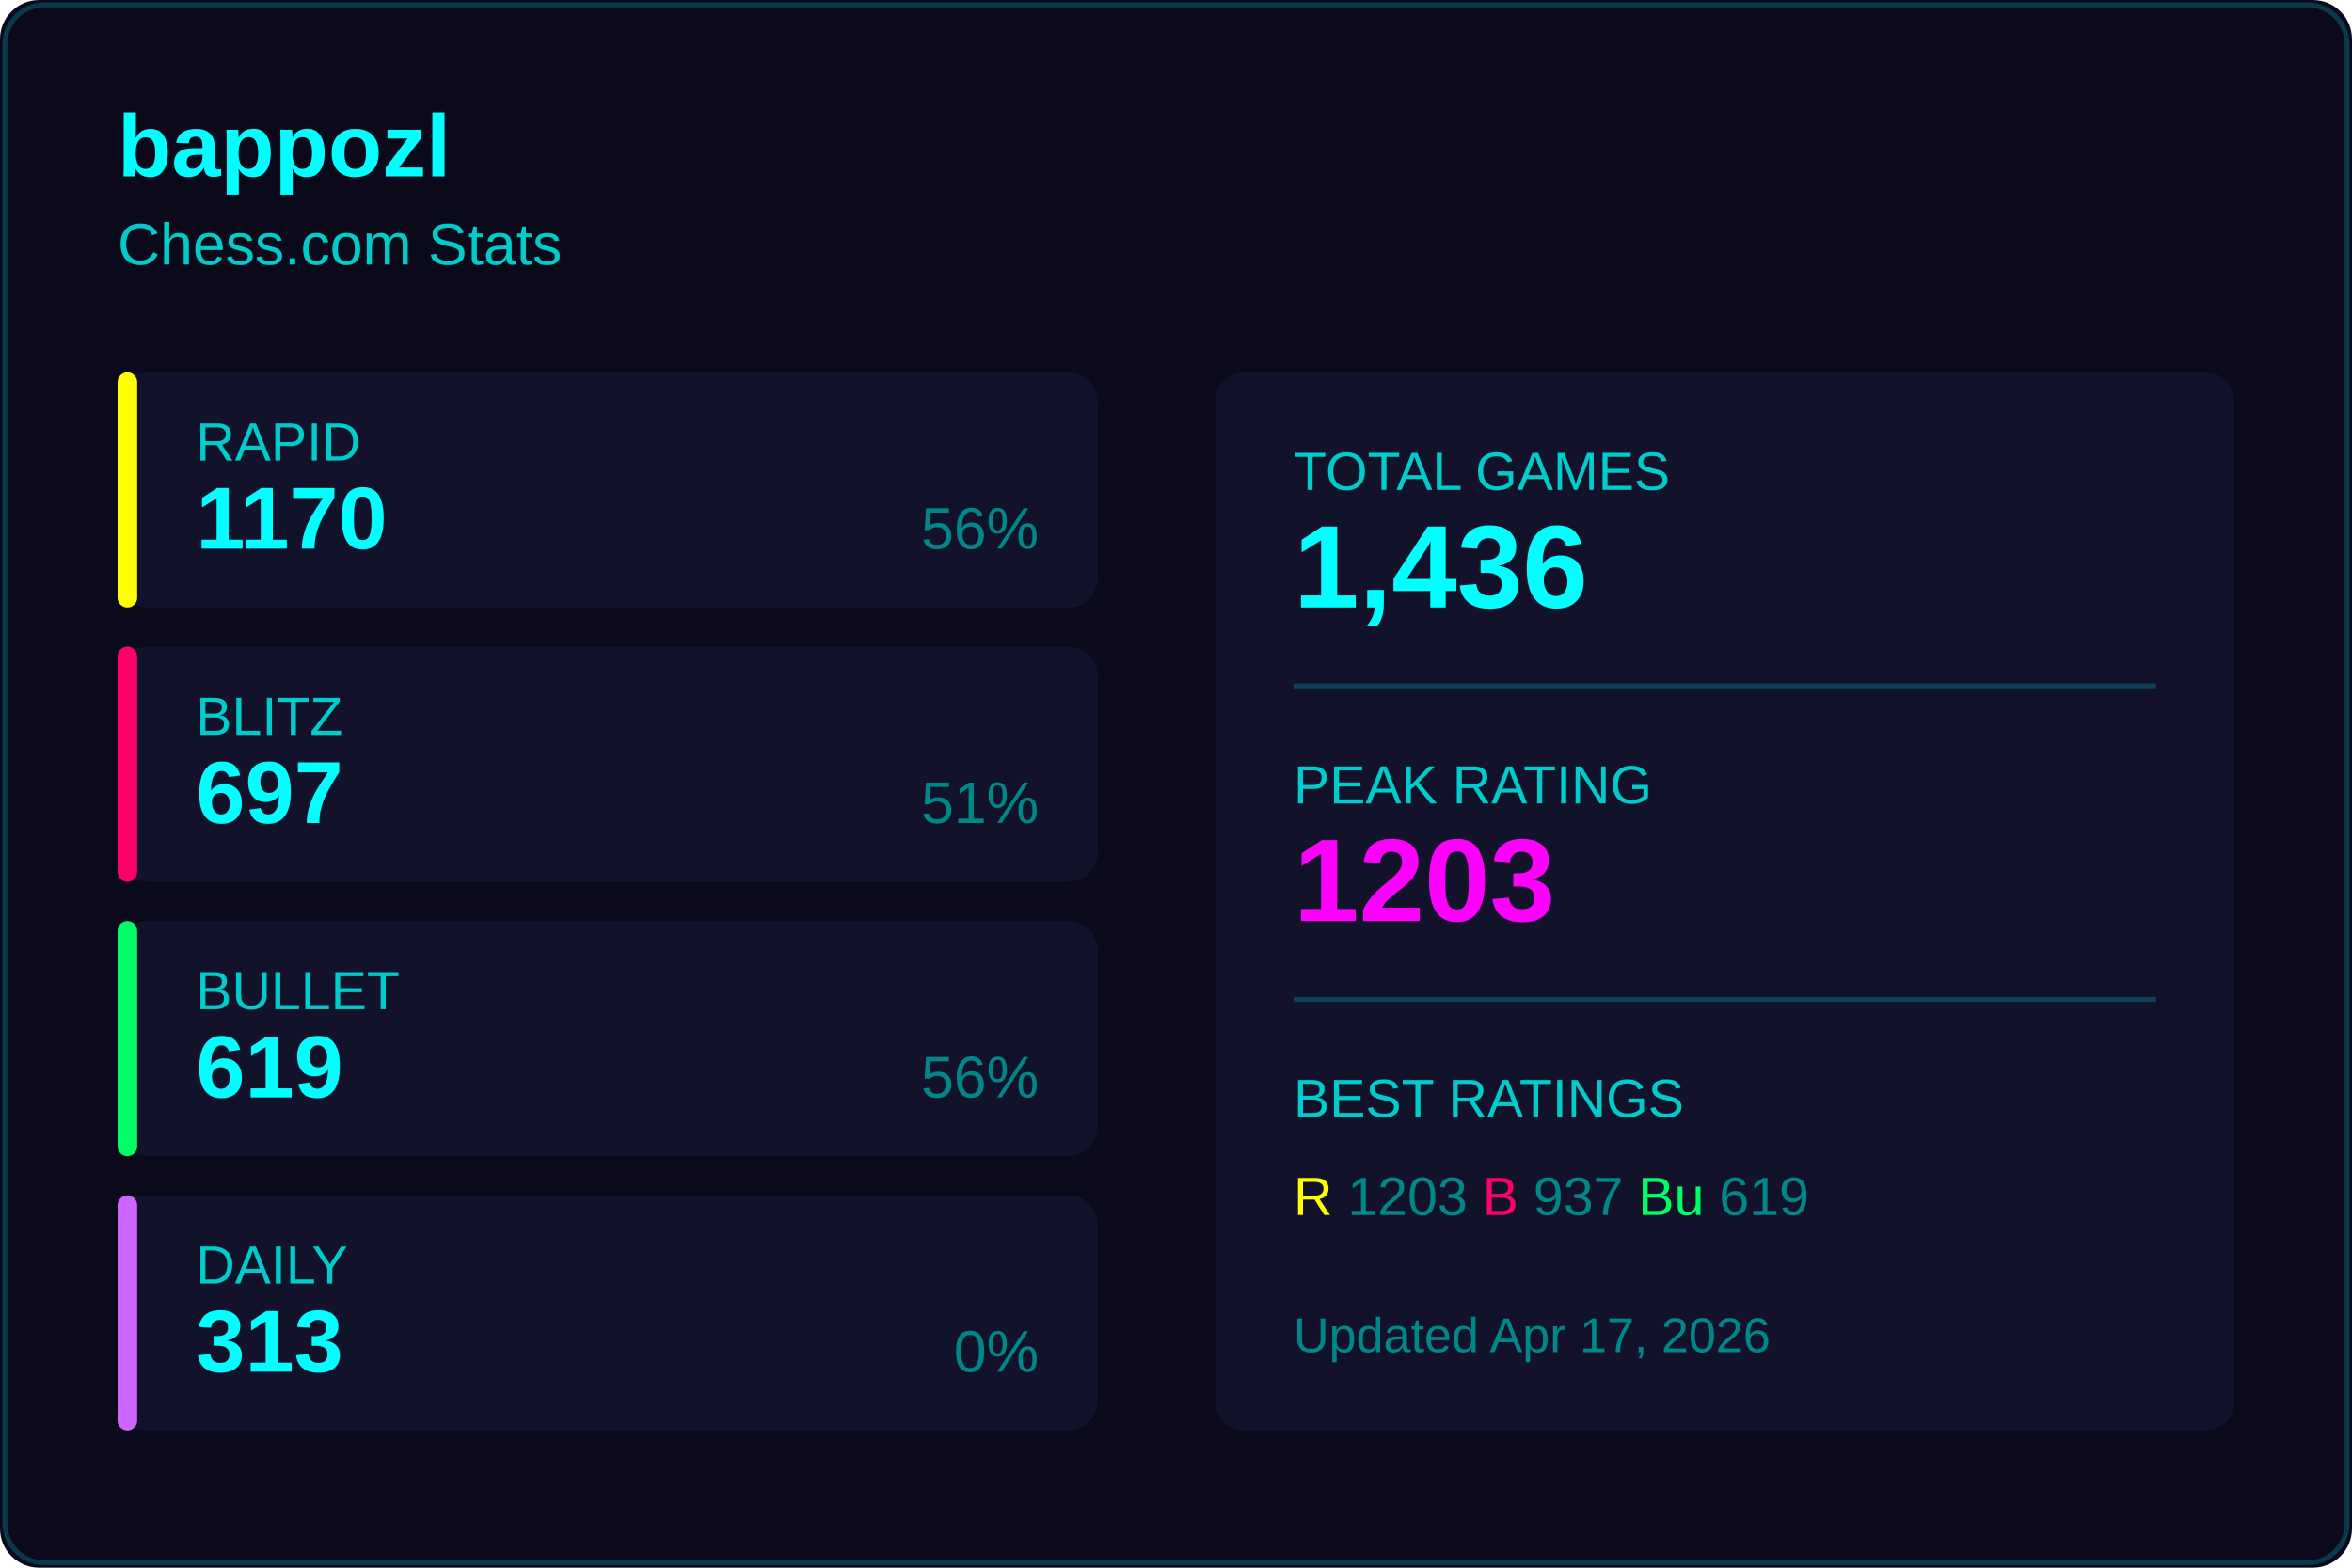
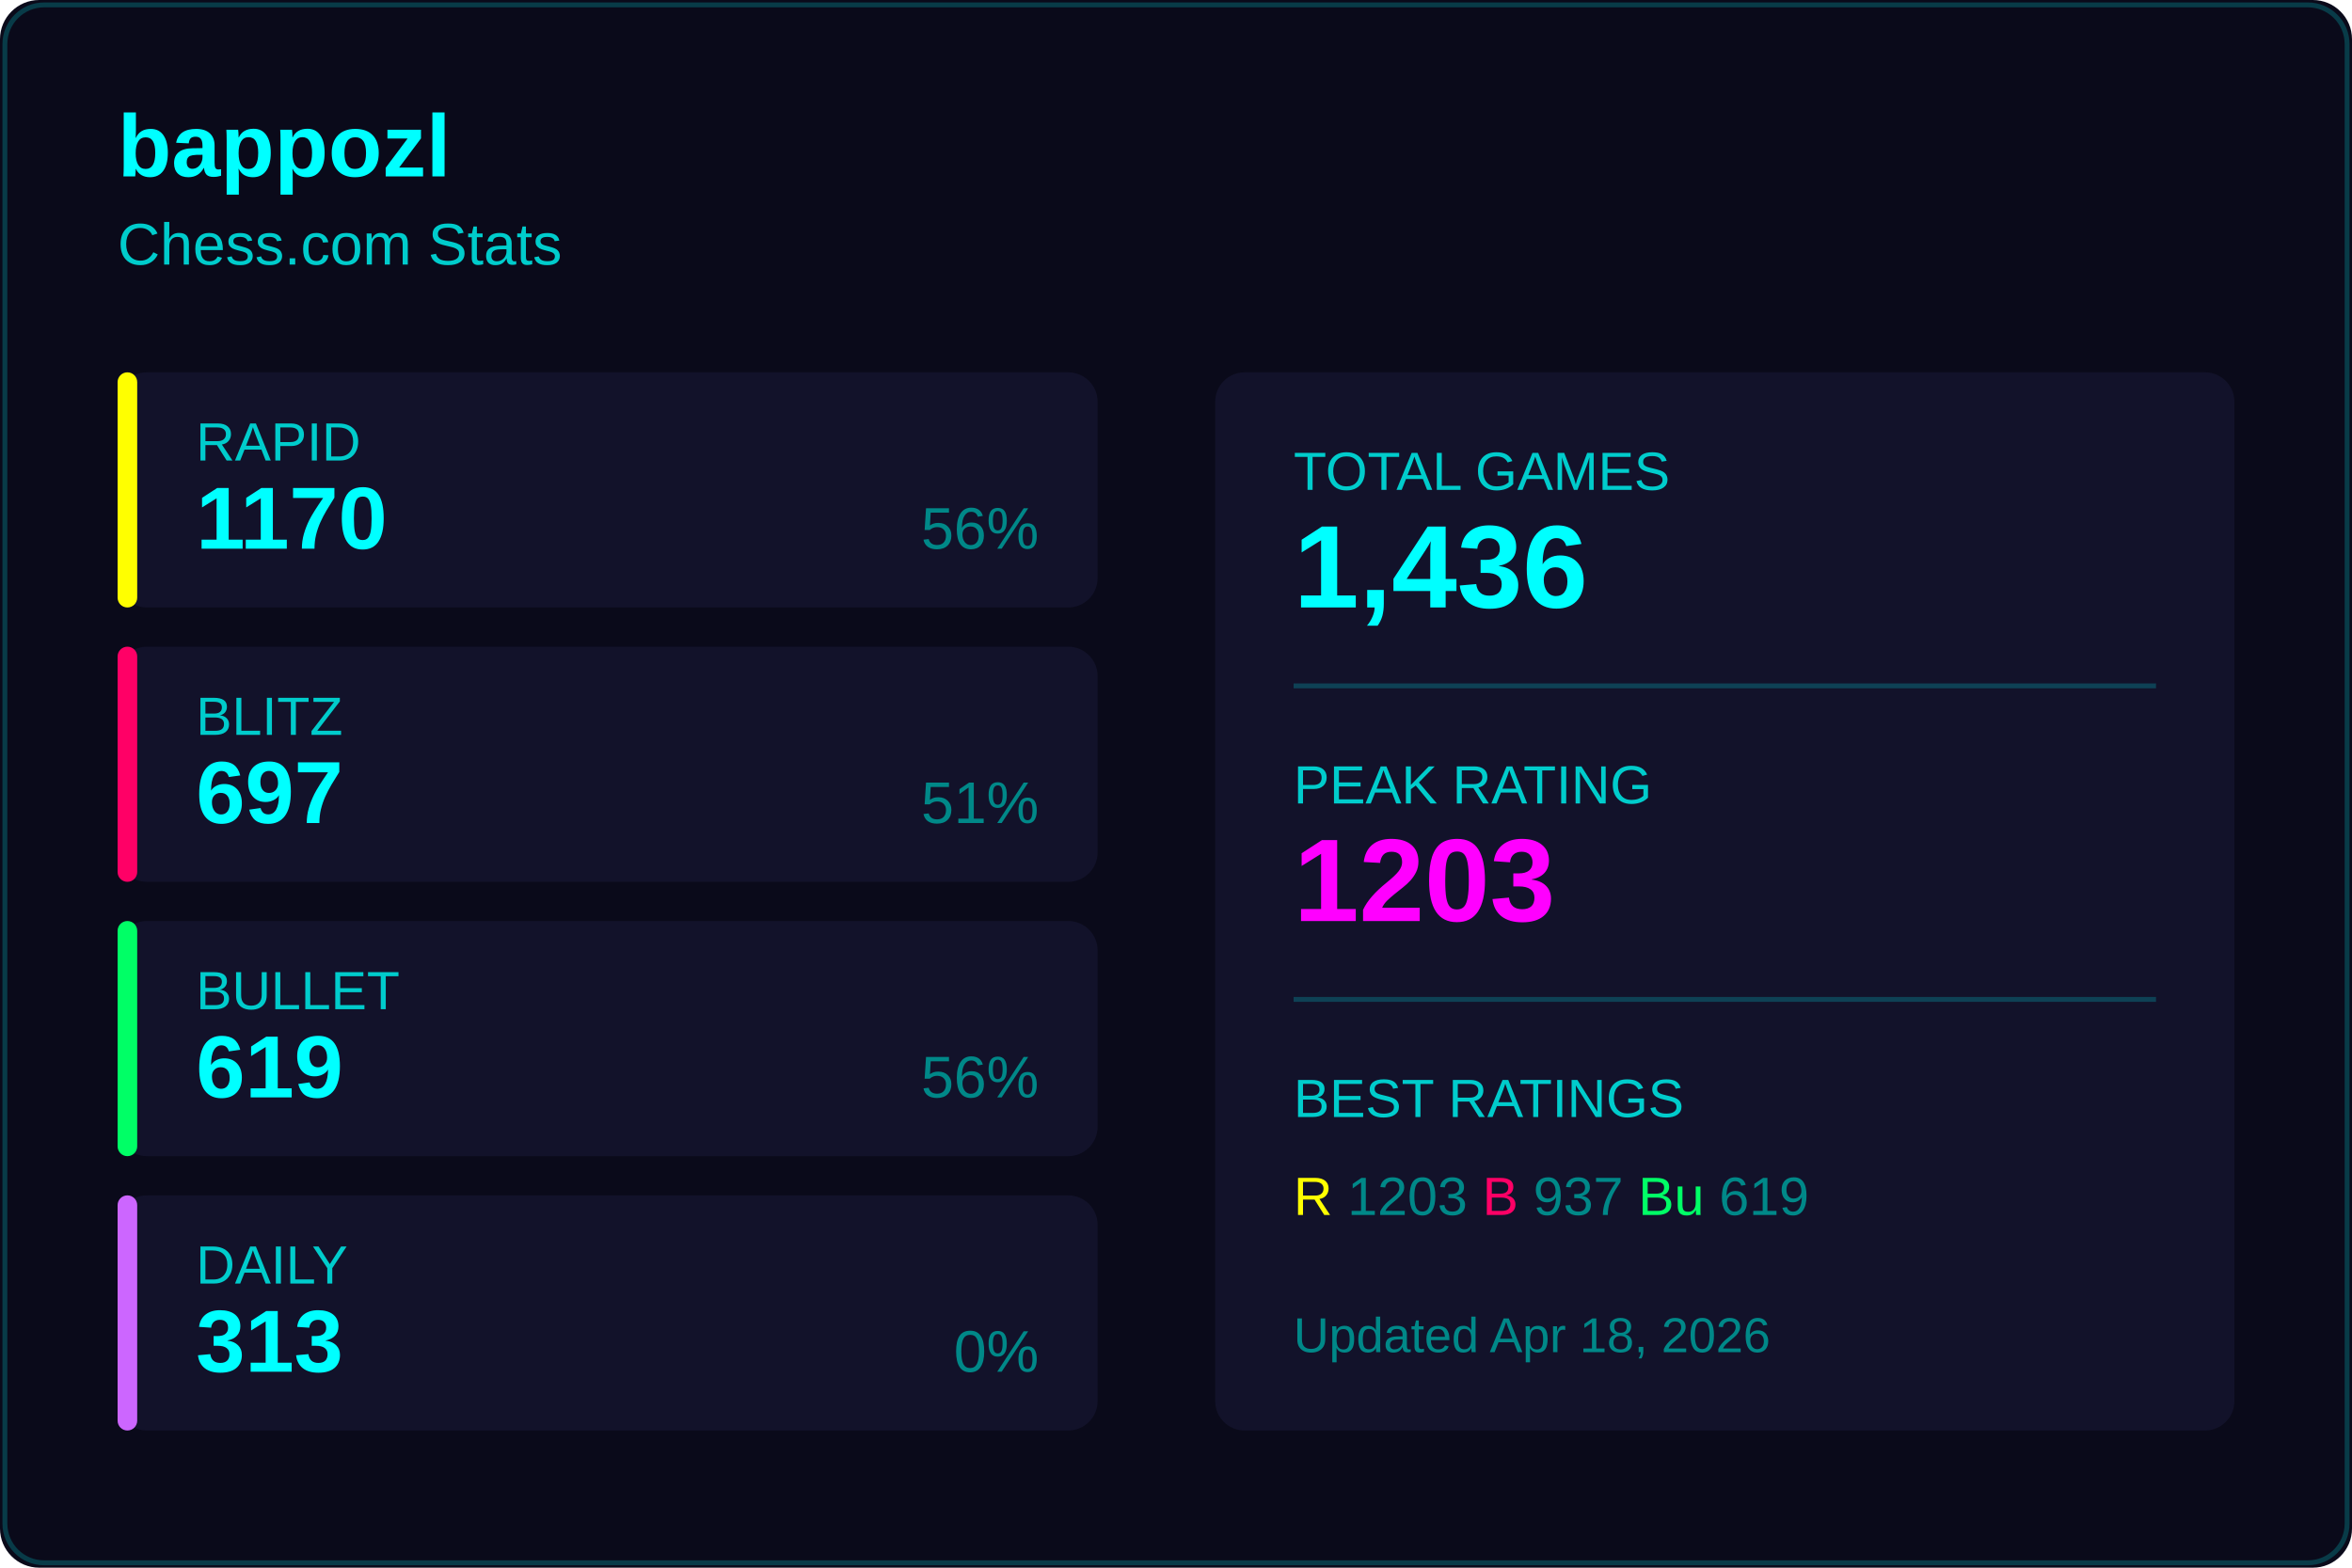
<svg xmlns="http://www.w3.org/2000/svg" width="480" height="320">
  <rect width="480" height="320" fill="#0a0a1a" rx="8" />
  <rect x="1" y="1" width="478" height="318" fill="none" stroke="#00ffff33" rx="8" />
  <text x="24" y="36" fill="#00ffff" font-size="18" font-weight="600" font-family="Segoe UI, Arial, sans-serif">
    bappozl
  </text>
  <text x="24" y="54" fill="#00cccc" font-size="12" font-family="Segoe UI, Arial, sans-serif">
    Chess.com Stats
  </text>
  <g transform="translate(24, 76)">
    <rect width="200" height="48" fill="#12122a" rx="6" />
    <rect width="4" height="48" fill="#ffff00" rx="2" />
    <text x="16" y="18" fill="#00cccc" font-size="11" font-family="Segoe UI, Arial, sans-serif">RAPID</text>
    <text x="16" y="36" fill="#00ffff" font-size="18" font-weight="600" font-family="Segoe UI, Arial, sans-serif">1170</text>
    <text x="188" y="36" fill="#008888" font-size="12" font-family="Segoe UI, Arial, sans-serif" text-anchor="end">56%</text>
  </g>
  <g transform="translate(24, 132)">
    <rect width="200" height="48" fill="#12122a" rx="6" />
    <rect width="4" height="48" fill="#ff0066" rx="2" />
    <text x="16" y="18" fill="#00cccc" font-size="11" font-family="Segoe UI, Arial, sans-serif">BLITZ</text>
    <text x="16" y="36" fill="#00ffff" font-size="18" font-weight="600" font-family="Segoe UI, Arial, sans-serif">697</text>
    <text x="188" y="36" fill="#008888" font-size="12" font-family="Segoe UI, Arial, sans-serif" text-anchor="end">51%</text>
  </g>
  <g transform="translate(24, 188)">
    <rect width="200" height="48" fill="#12122a" rx="6" />
    <rect width="4" height="48" fill="#00ff66" rx="2" />
    <text x="16" y="18" fill="#00cccc" font-size="11" font-family="Segoe UI, Arial, sans-serif">BULLET</text>
    <text x="16" y="36" fill="#00ffff" font-size="18" font-weight="600" font-family="Segoe UI, Arial, sans-serif">619</text>
    <text x="188" y="36" fill="#008888" font-size="12" font-family="Segoe UI, Arial, sans-serif" text-anchor="end">56%</text>
  </g>
  <g transform="translate(24, 244)">
    <rect width="200" height="48" fill="#12122a" rx="6" />
    <rect width="4" height="48" fill="#cc66ff" rx="2" />
    <text x="16" y="18" fill="#00cccc" font-size="11" font-family="Segoe UI, Arial, sans-serif">DAILY</text>
    <text x="16" y="36" fill="#00ffff" font-size="18" font-weight="600" font-family="Segoe UI, Arial, sans-serif">313</text>
    <text x="188" y="36" fill="#008888" font-size="12" font-family="Segoe UI, Arial, sans-serif" text-anchor="end">0%</text>
  </g>
  <g transform="translate(248, 76)">
    <rect width="208" height="216" fill="#12122a" rx="6" />
    <text x="16" y="24" fill="#00cccc" font-size="11" font-family="Segoe UI, Arial, sans-serif">TOTAL GAMES</text>
    <text x="16" y="48" fill="#00ffff" font-size="24" font-weight="600" font-family="Segoe UI, Arial, sans-serif">1,436</text>
    <line x1="16" y1="64" x2="192" y2="64" stroke="#00ffff33" />
    <text x="16" y="88" fill="#00cccc" font-size="11" font-family="Segoe UI, Arial, sans-serif">PEAK RATING</text>
    <text x="16" y="112" fill="#ff00ff" font-size="24" font-weight="600" font-family="Segoe UI, Arial, sans-serif">1203</text>
    <line x1="16" y1="128" x2="192" y2="128" stroke="#00ffff33" />
    <text x="16" y="152" fill="#00cccc" font-size="11" font-family="Segoe UI, Arial, sans-serif">BEST RATINGS</text>
    <text x="16" y="172" fill="#008888" font-size="11" font-family="Segoe UI, Arial, sans-serif">
      <tspan fill="#ffff00">R</tspan> 1203
      <tspan fill="#ff0066">B</tspan> 937
      <tspan fill="#00ff66">Bu</tspan> 619
    </text>
    <text x="16" y="200" fill="#008888" font-size="10" font-family="Segoe UI, Arial, sans-serif">
-       Updated Apr 17, 2026
+       Updated Apr 18, 2026
    </text>
  </g>
</svg>
